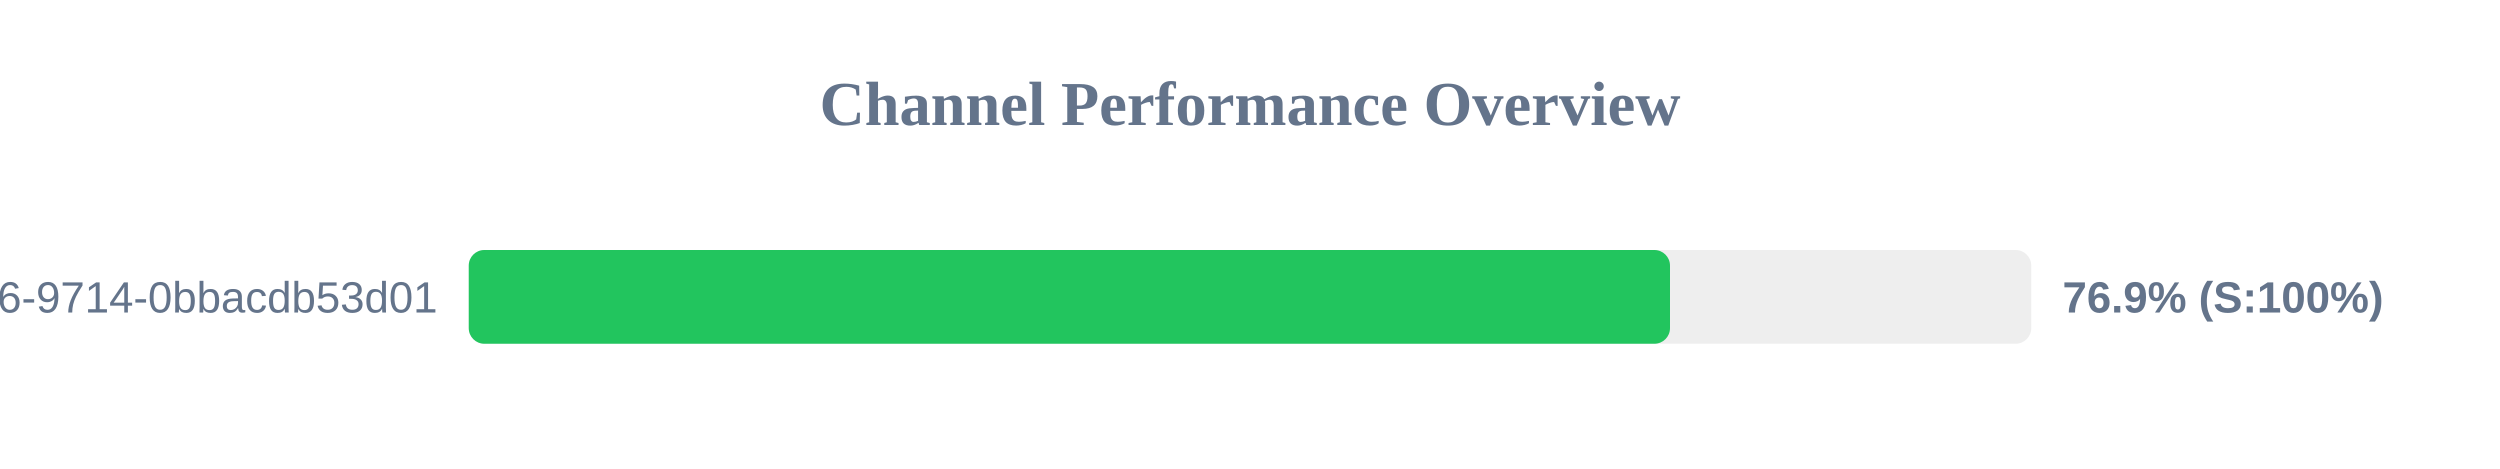
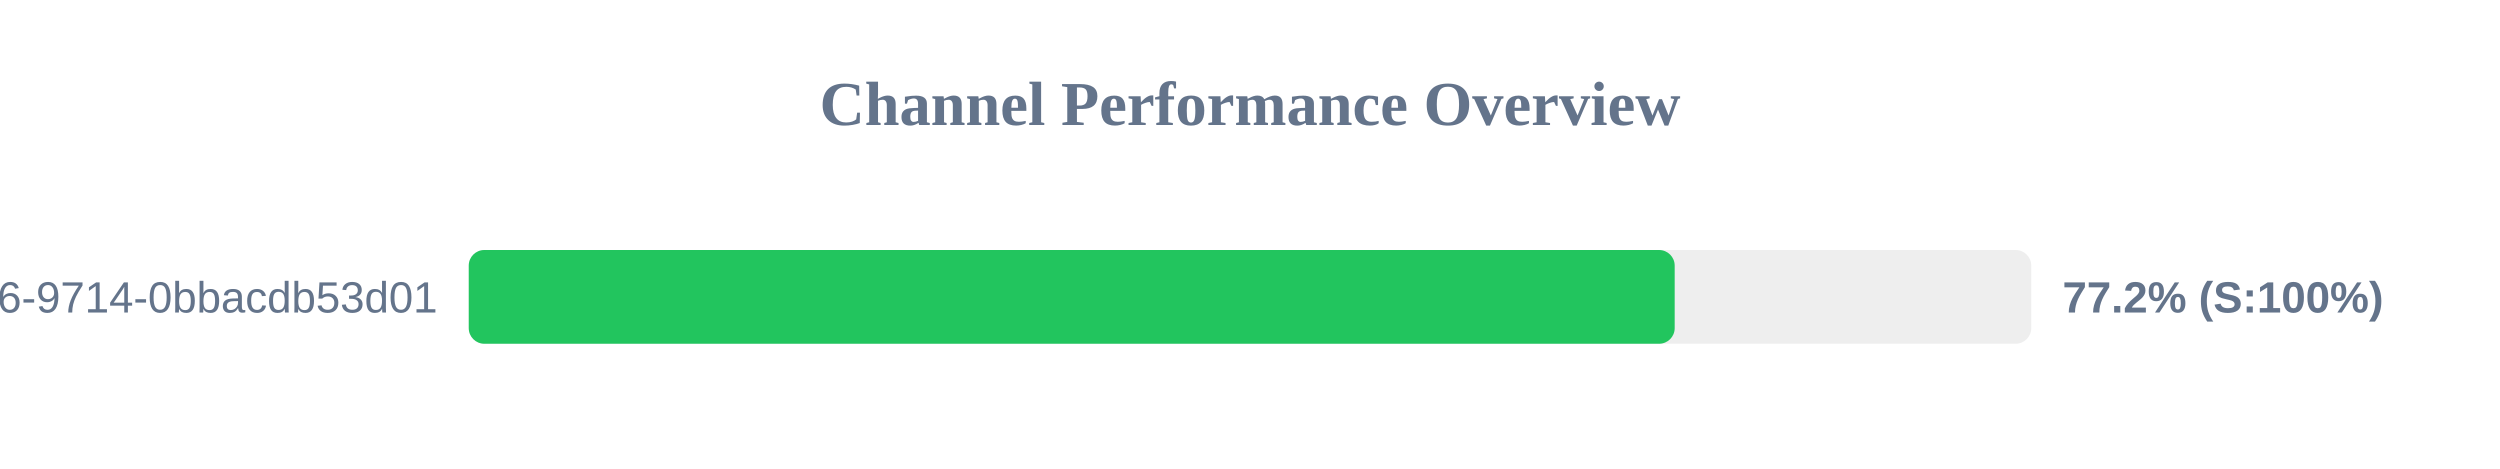
<svg xmlns="http://www.w3.org/2000/svg" width="800" height="150" version="1.1">
  <style>
        .row { font: 14px Arial; fill: #64748b; }
        .score { font: bold 14px Arial; fill: #64748b; }
    </style>
  <text x="400" y="40" text-anchor="middle" font-size="20px" font-weight="bold" fill="#64748b">Channel Performance Overview</text>
  <rect x="150" y="80" width="500" height="30" fill="#eee" rx="5" />
-   <rect x="150" y="80" width="384.4" height="30" fill="#22c55e" rx="5" />
+   <rect x="150" y="80" width="385.9" height="30" fill="#22c55e" rx="5" />
  <text x="140" y="100" text-anchor="end" class="row">?uuid=23125f6e-ec56-4c26-9714-0bbacdb53d01</text>
-   <text x="660" y="100" text-anchor="start" class="score">76.9% (S:100%)</text>
+   <text x="660" y="100" text-anchor="start" class="score">77.2% (S:100%)</text>
</svg>
